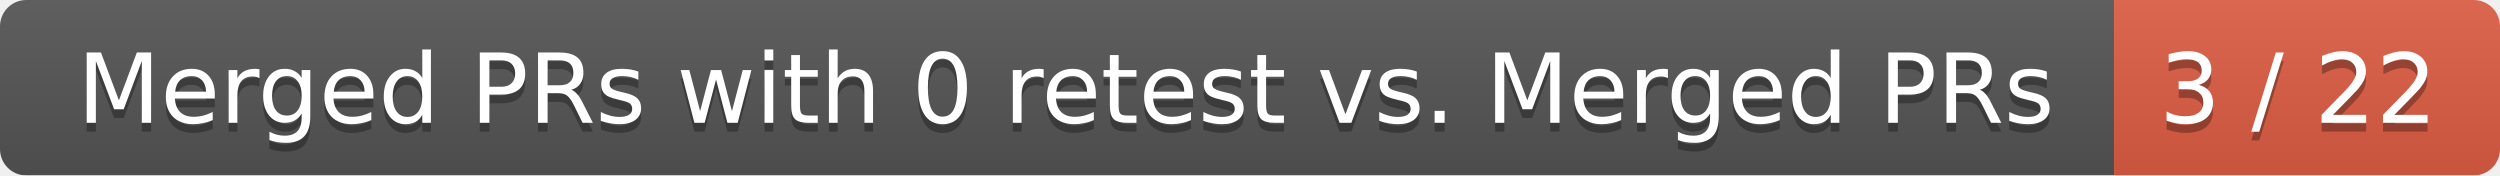
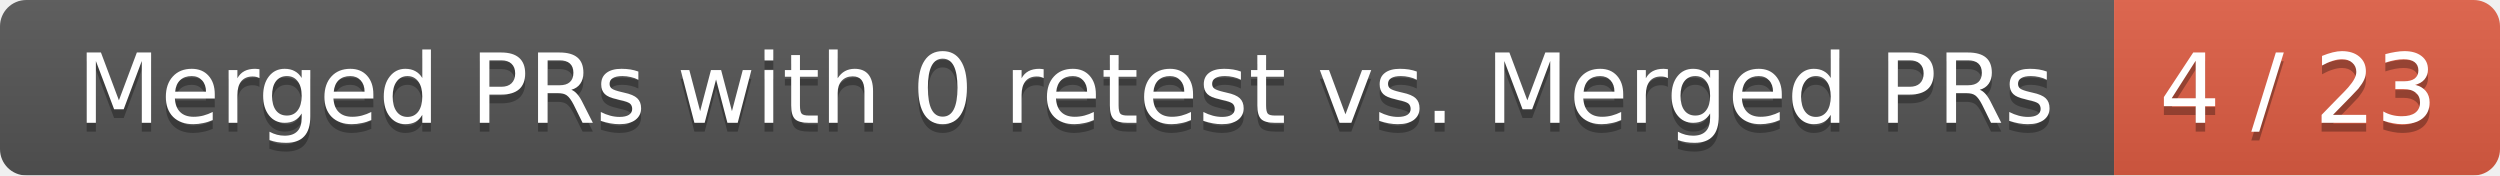
<svg xmlns="http://www.w3.org/2000/svg" width="285" height="20">
  <linearGradient id="smooth" x2="0" y2="100%">
    <stop offset="0" stop-color="#bbb" stop-opacity=".1" />
    <stop offset="1" stop-opacity=".1" />
  </linearGradient>
  <mask id="round">
    <rect width="285" height="20" rx="3" fill="#fff" />
  </mask>
  <g mask="url(#round)">
    <rect width="241" height="20" fill="#555" />
    <rect x="241" width="44" height="20" fill="#e05d44" />
    <rect width="285" height="20" fill="url(#smooth)" />
  </g>
  <g fill="#fff" text-anchor="middle" font-family="DejaVu Sans,Verdana,Geneva,sans-serif" font-size="11">
    <text x="121.5" y="15" fill="#010101" fill-opacity=".3">Merged PRs with 0 retest vs. Merged PRs</text>
    <text x="121.5" y="14">Merged PRs with 0 retest vs. Merged PRs</text>
-     <text x="262" y="15" fill="#010101" fill-opacity=".3">3 / 22</text>
-     <text x="262" y="14">3 / 22</text>
+     <text x="262" y="15" fill="#010101" fill-opacity=".3">4 / 23</text>
+     <text x="262" y="14">4 / 23</text>
  </g>
</svg>
